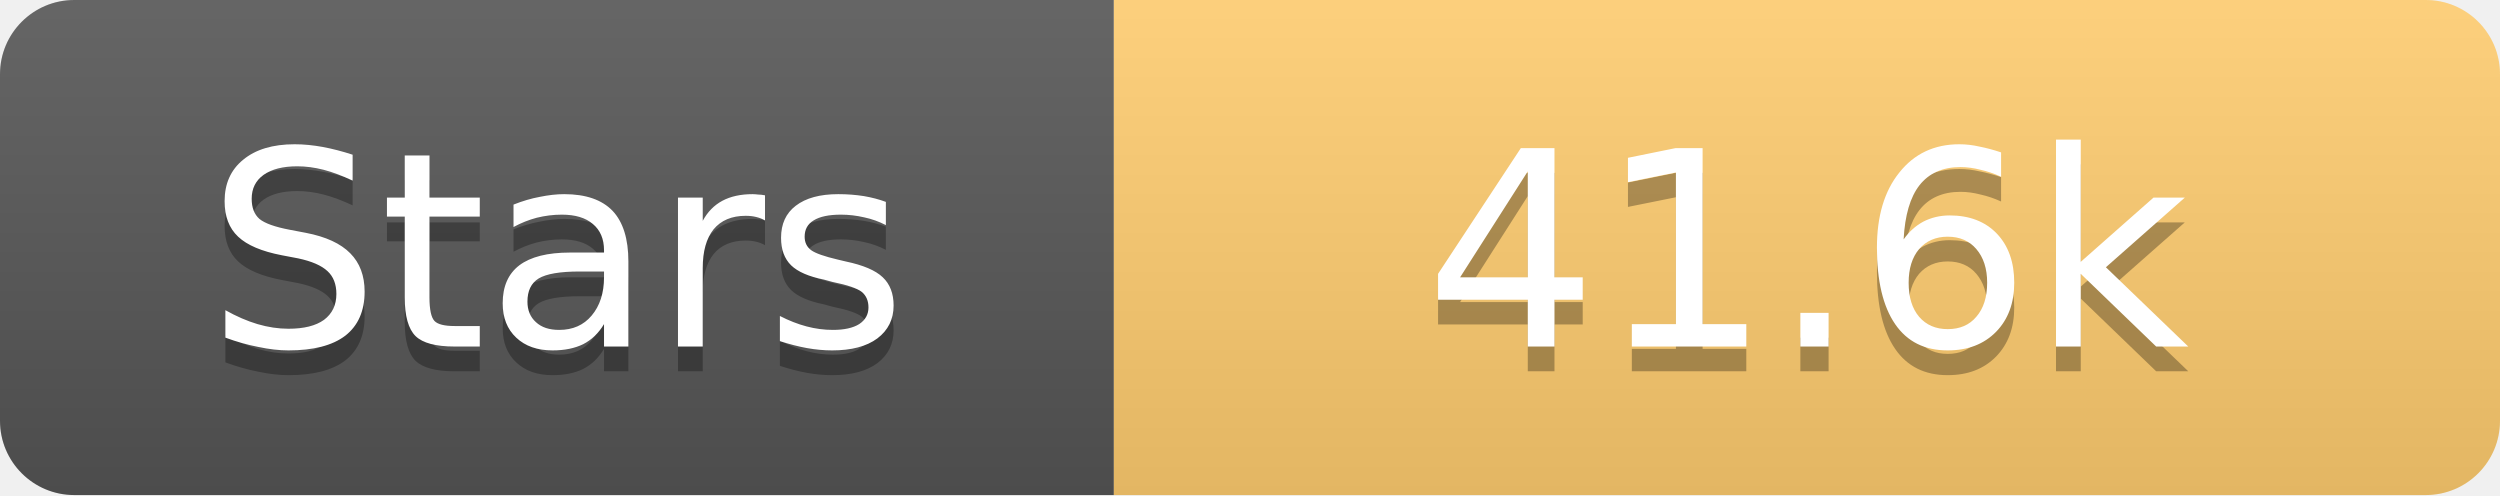
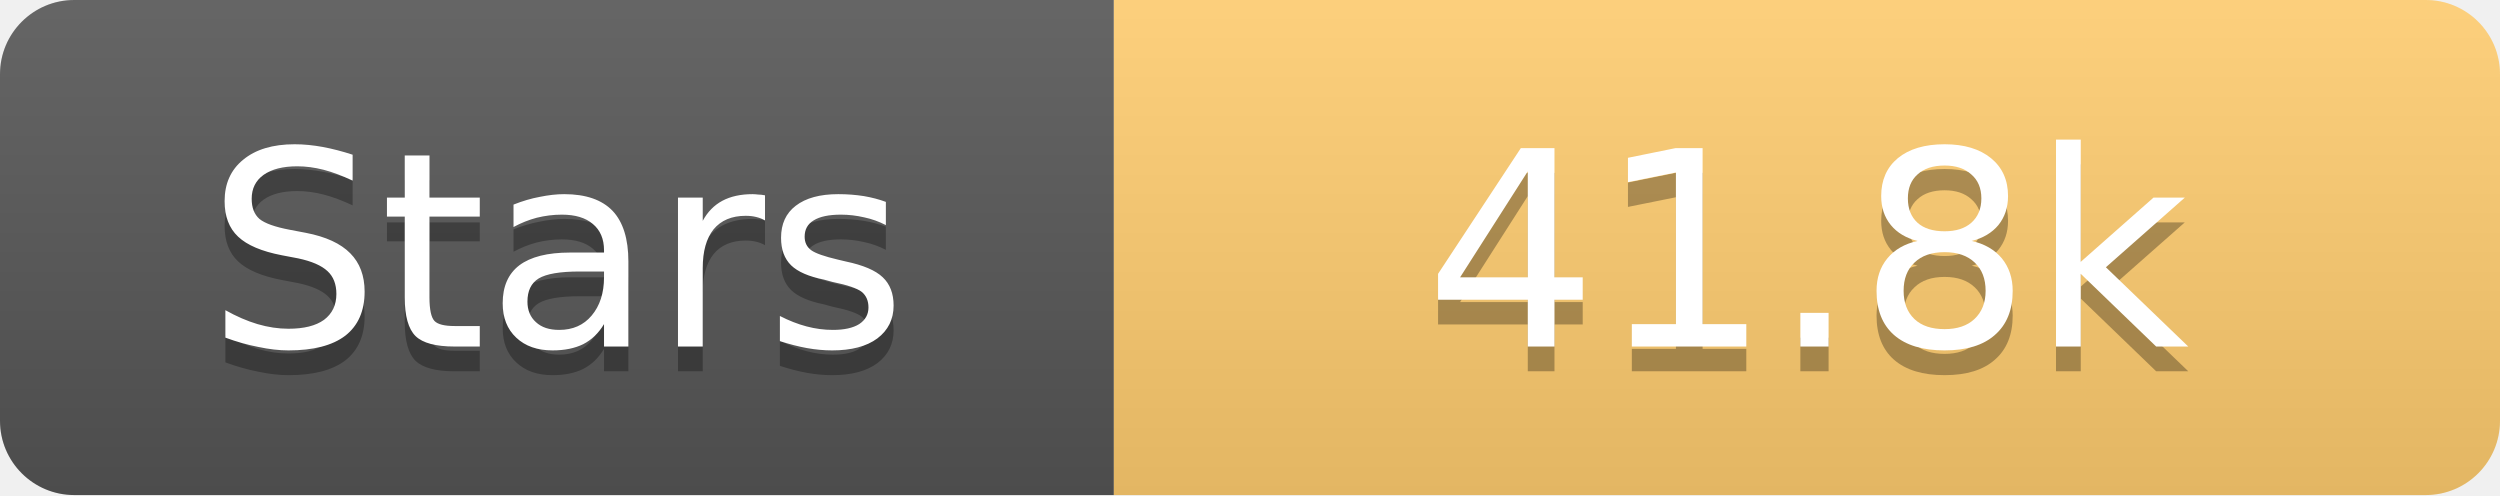
<svg xmlns="http://www.w3.org/2000/svg" width="101" height="20">
  <linearGradient id="s" x2="0" y2="100%">
    <stop offset="0" stop-color="#fff" stop-opacity=".1" />
    <stop offset="1" stop-opacity=".1" />
  </linearGradient>
  <clipPath id="r">
    <rect width="101" height="20" rx="3" fill="#fff" />
  </clipPath>
  <g clip-path="url(#r)">
    <rect width="45" height="20" fill="#555" />
    <rect x="45" width="56" height="20" fill="#fdcb6e" />
    <rect width="101" height="20" fill="url(#s)" />
  </g>
  <g fill="#fff" text-anchor="middle" font-family="Verdana,Geneva,DejaVu Sans,sans-serif" text-rendering="geometricPrecision" font-size="11">
    <text x="22.5" y="15" fill="#010101" fill-opacity=".3">Stars</text>
    <text x="22.5" y="14">Stars</text>
-     <text x="73.0" y="15" fill="#010101" fill-opacity=".3">41.6k</text>
-     <text x="73.0" y="14">41.6k</text>
+     <text x="73.0" y="15" fill="#010101" fill-opacity=".3">41.8k</text>
+     <text x="73.0" y="14">41.8k</text>
  </g>
</svg>
